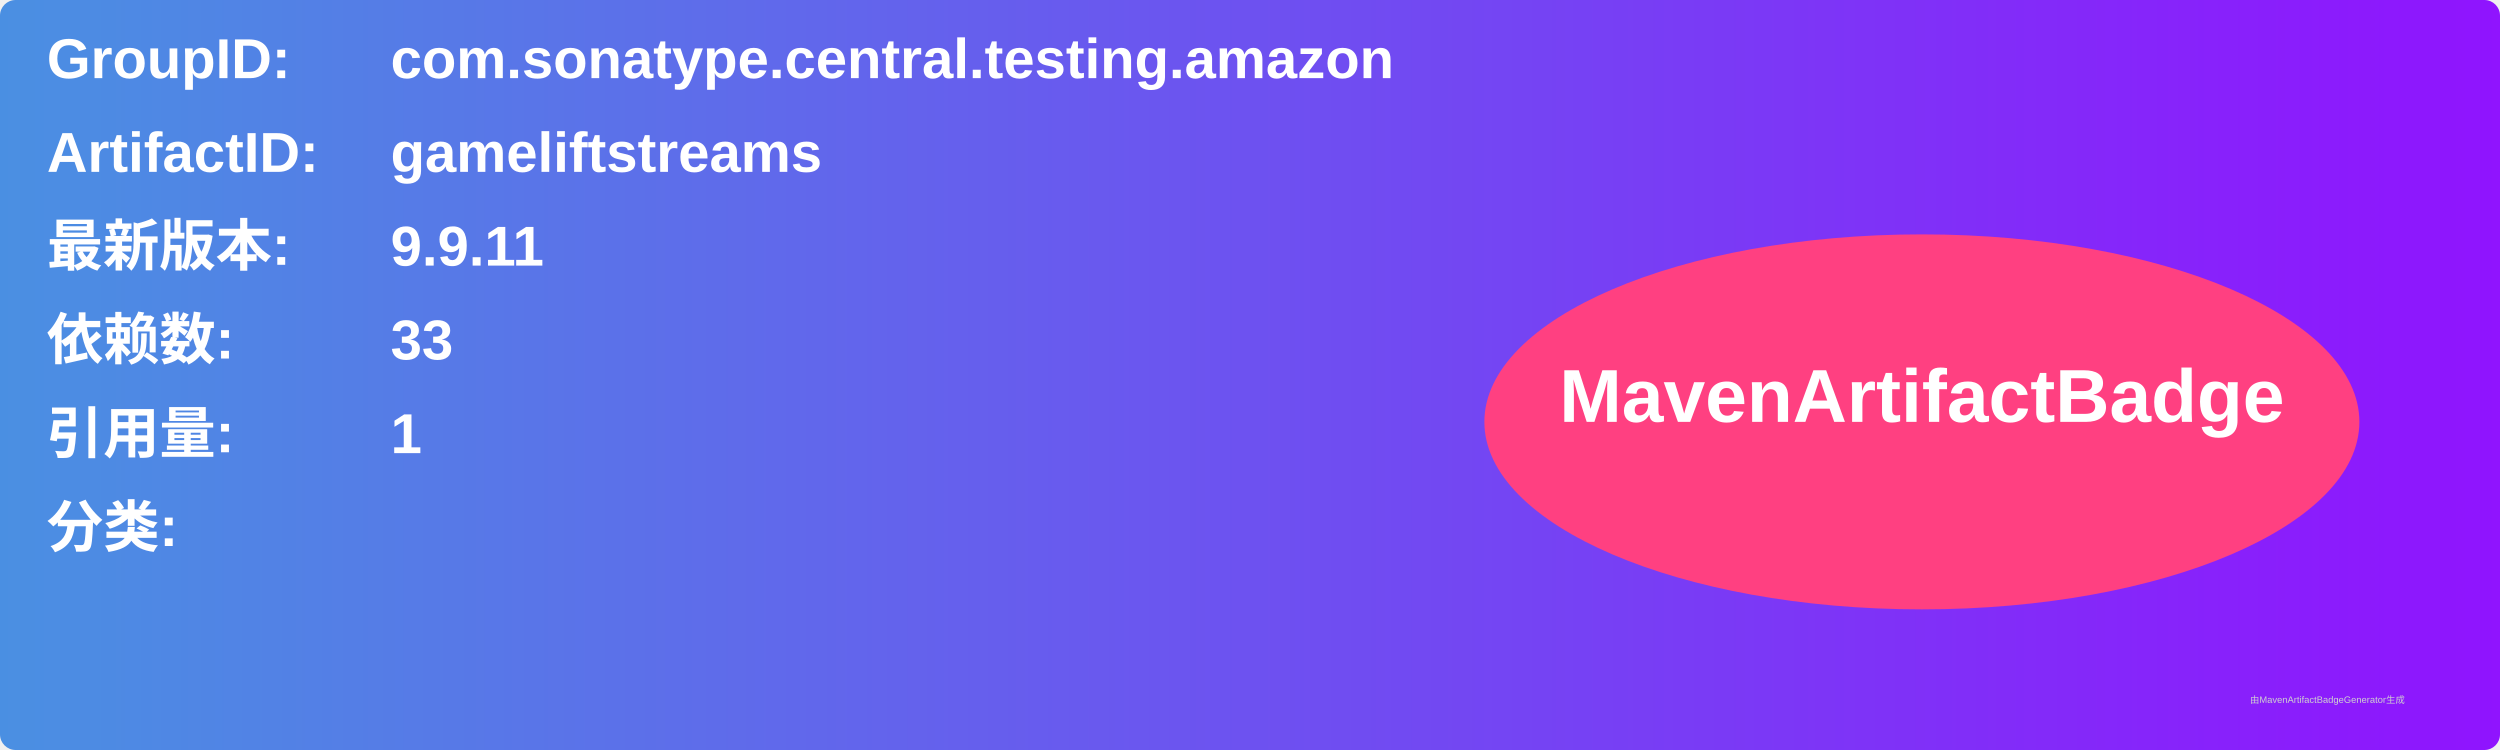
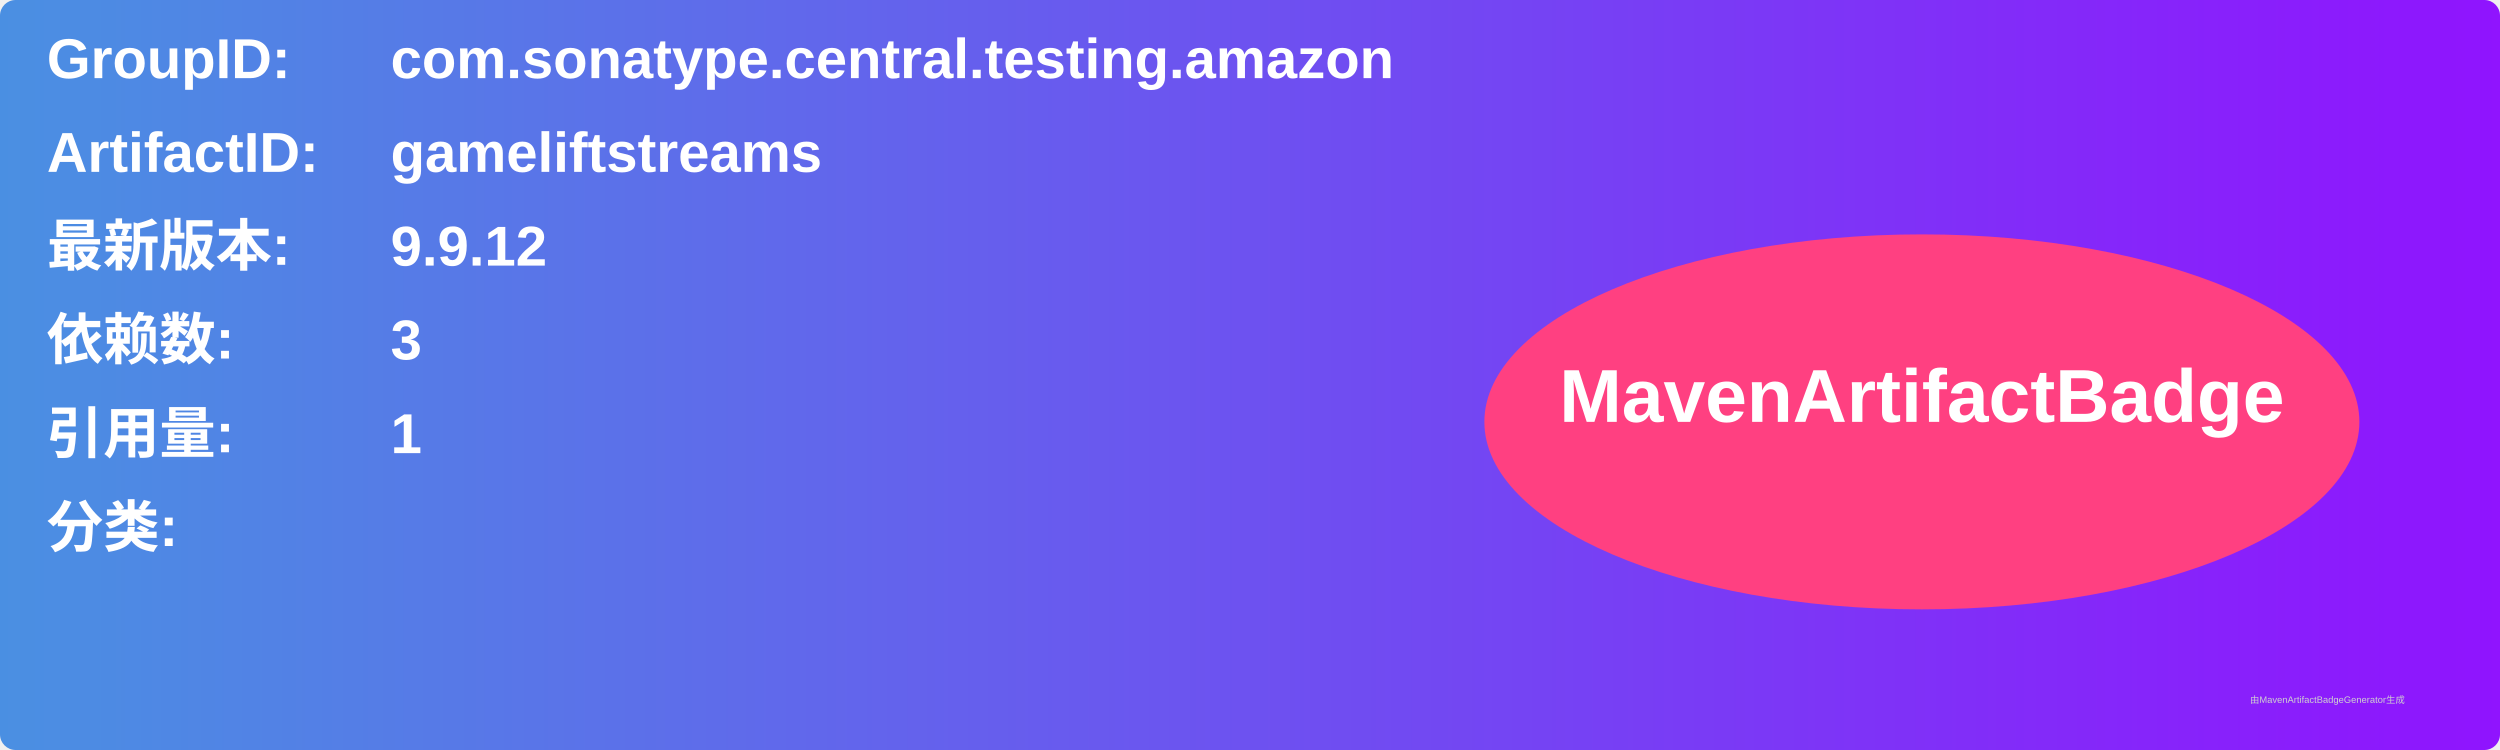
<svg xmlns="http://www.w3.org/2000/svg" width="800" height="240" viewBox="0 0 800 240">
  <linearGradient id="grad" x1="0%" y1="0%" x2="100%" y2="0%">
    <stop offset="0%" stop-color="#4a90e2" />
    <stop offset="100%" stop-color="#9013fe" />
  </linearGradient>
  <rect width="100%" height="100%" rx="5" ry="5" fill="url(#grad)" />
  <g transform="translate(15, 15)">
    <text x="0" y="10" font-family="Arial" font-size="18" fill="white" font-weight="bold" width="260">GroupID:</text>
    <text x="110" y="10" font-family="Arial" font-size="18" fill="white" font-weight="bold" width="460">com.sonatype.central.testing.amazon</text>
    <text x="0" y="40" font-family="Arial" font-size="18" fill="white" font-weight="bold" width="260">ArtifactID:</text>
    <text x="110" y="40" font-family="Arial" font-size="18" fill="white" font-weight="bold" width="460">gameliftstreams</text>
    <text x="0" y="70" font-family="Arial" font-size="18" fill="white" font-weight="bold">最新版本:</text>
    <text x="110" y="70" font-family="Arial" font-size="18" fill="white" font-weight="bold">
-       <tspan font-weight="bold">9.9.11</tspan>
+       <tspan font-weight="bold">9.9.12</tspan>
    </text>
    <text x="0" y="100" font-family="Arial" font-size="18" fill="white" font-weight="bold">依赖数: </text>
    <text x="110" y="100" font-family="Arial" font-size="18" fill="white">
-       <tspan font-weight="bold">33</tspan>
+       <tspan font-weight="bold">3</tspan>
    </text>
    <text x="0" y="130" font-family="Arial" font-size="18" fill="white" font-weight="bold">引用量: </text>
    <text x="110" y="130" font-family="Arial" font-size="18" fill="white">
      <tspan font-weight="bold">1</tspan>
    </text>
    <text x="0" y="160" font-family="Arial" font-size="18" fill="white" font-weight="bold">分类:</text>
    <text x="10" y="190" font-family="Arial" font-size="10" fill="white">
      <tspan font-weight="bold" />
    </text>
    <ellipse cx="600" cy="120" rx="140" ry="60" fill="#ff4081" />
    <text x="600" y="120" text-anchor="middle" font-family="Arial" font-size="24" fill="white" font-weight="bold">MavenArtifactBadge</text>
  </g>
  <text x="720" y="225" font-family="Arial" font-size="3" fill="#d0d0d0">由MavenArtifactBadgeGenerator生成</text>
</svg>
